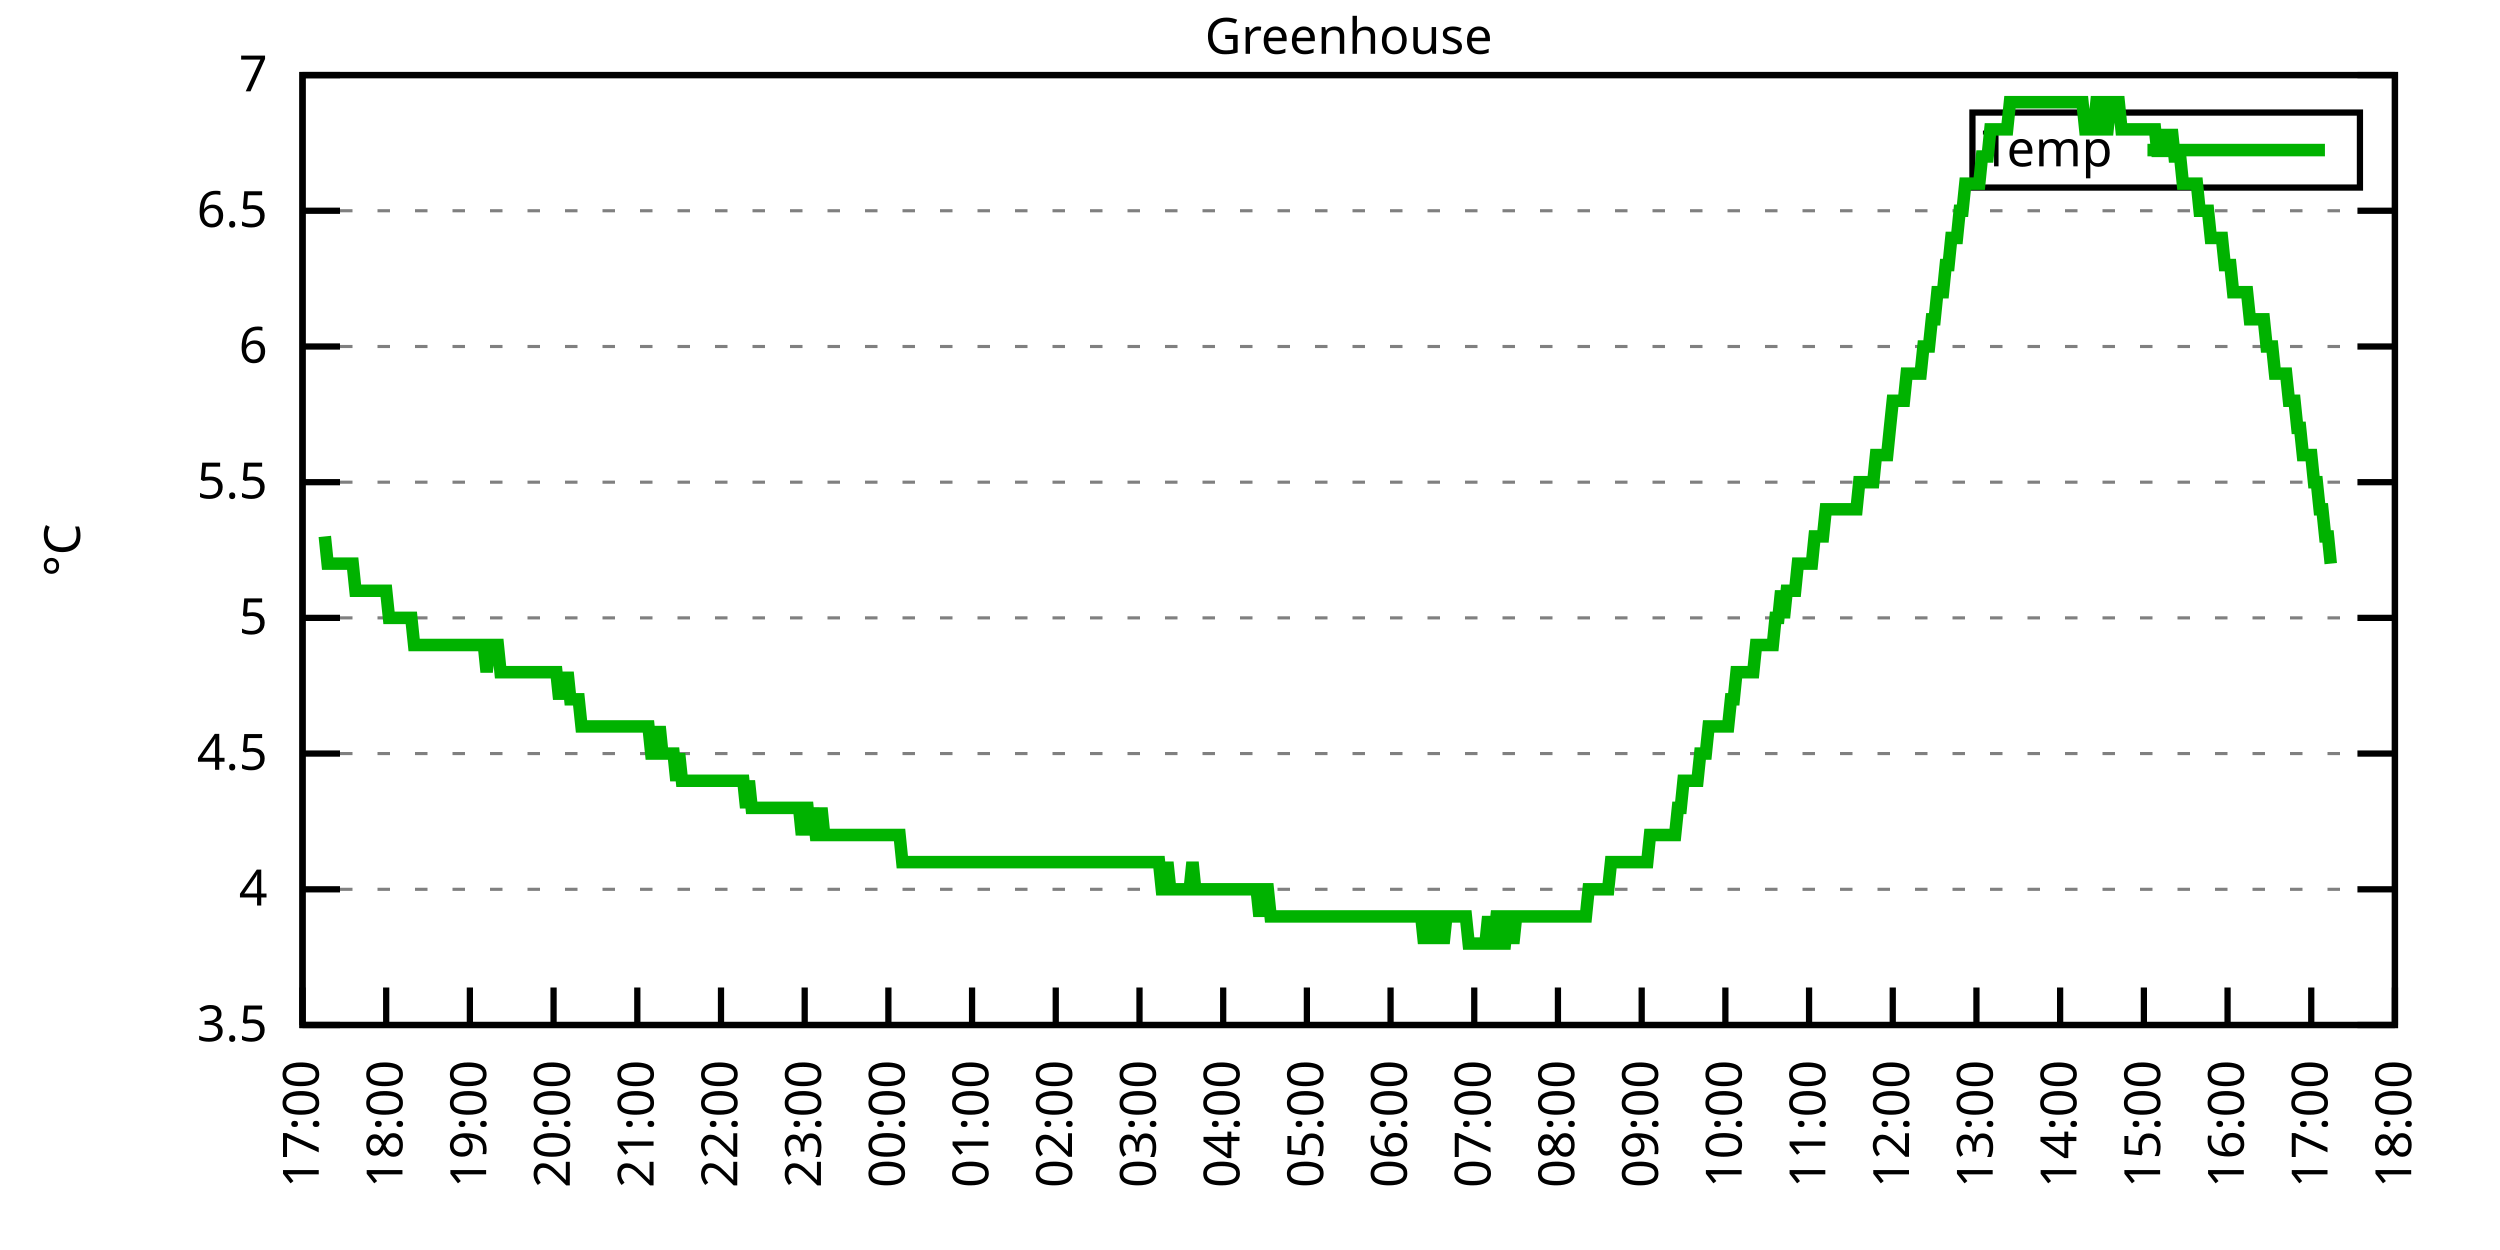
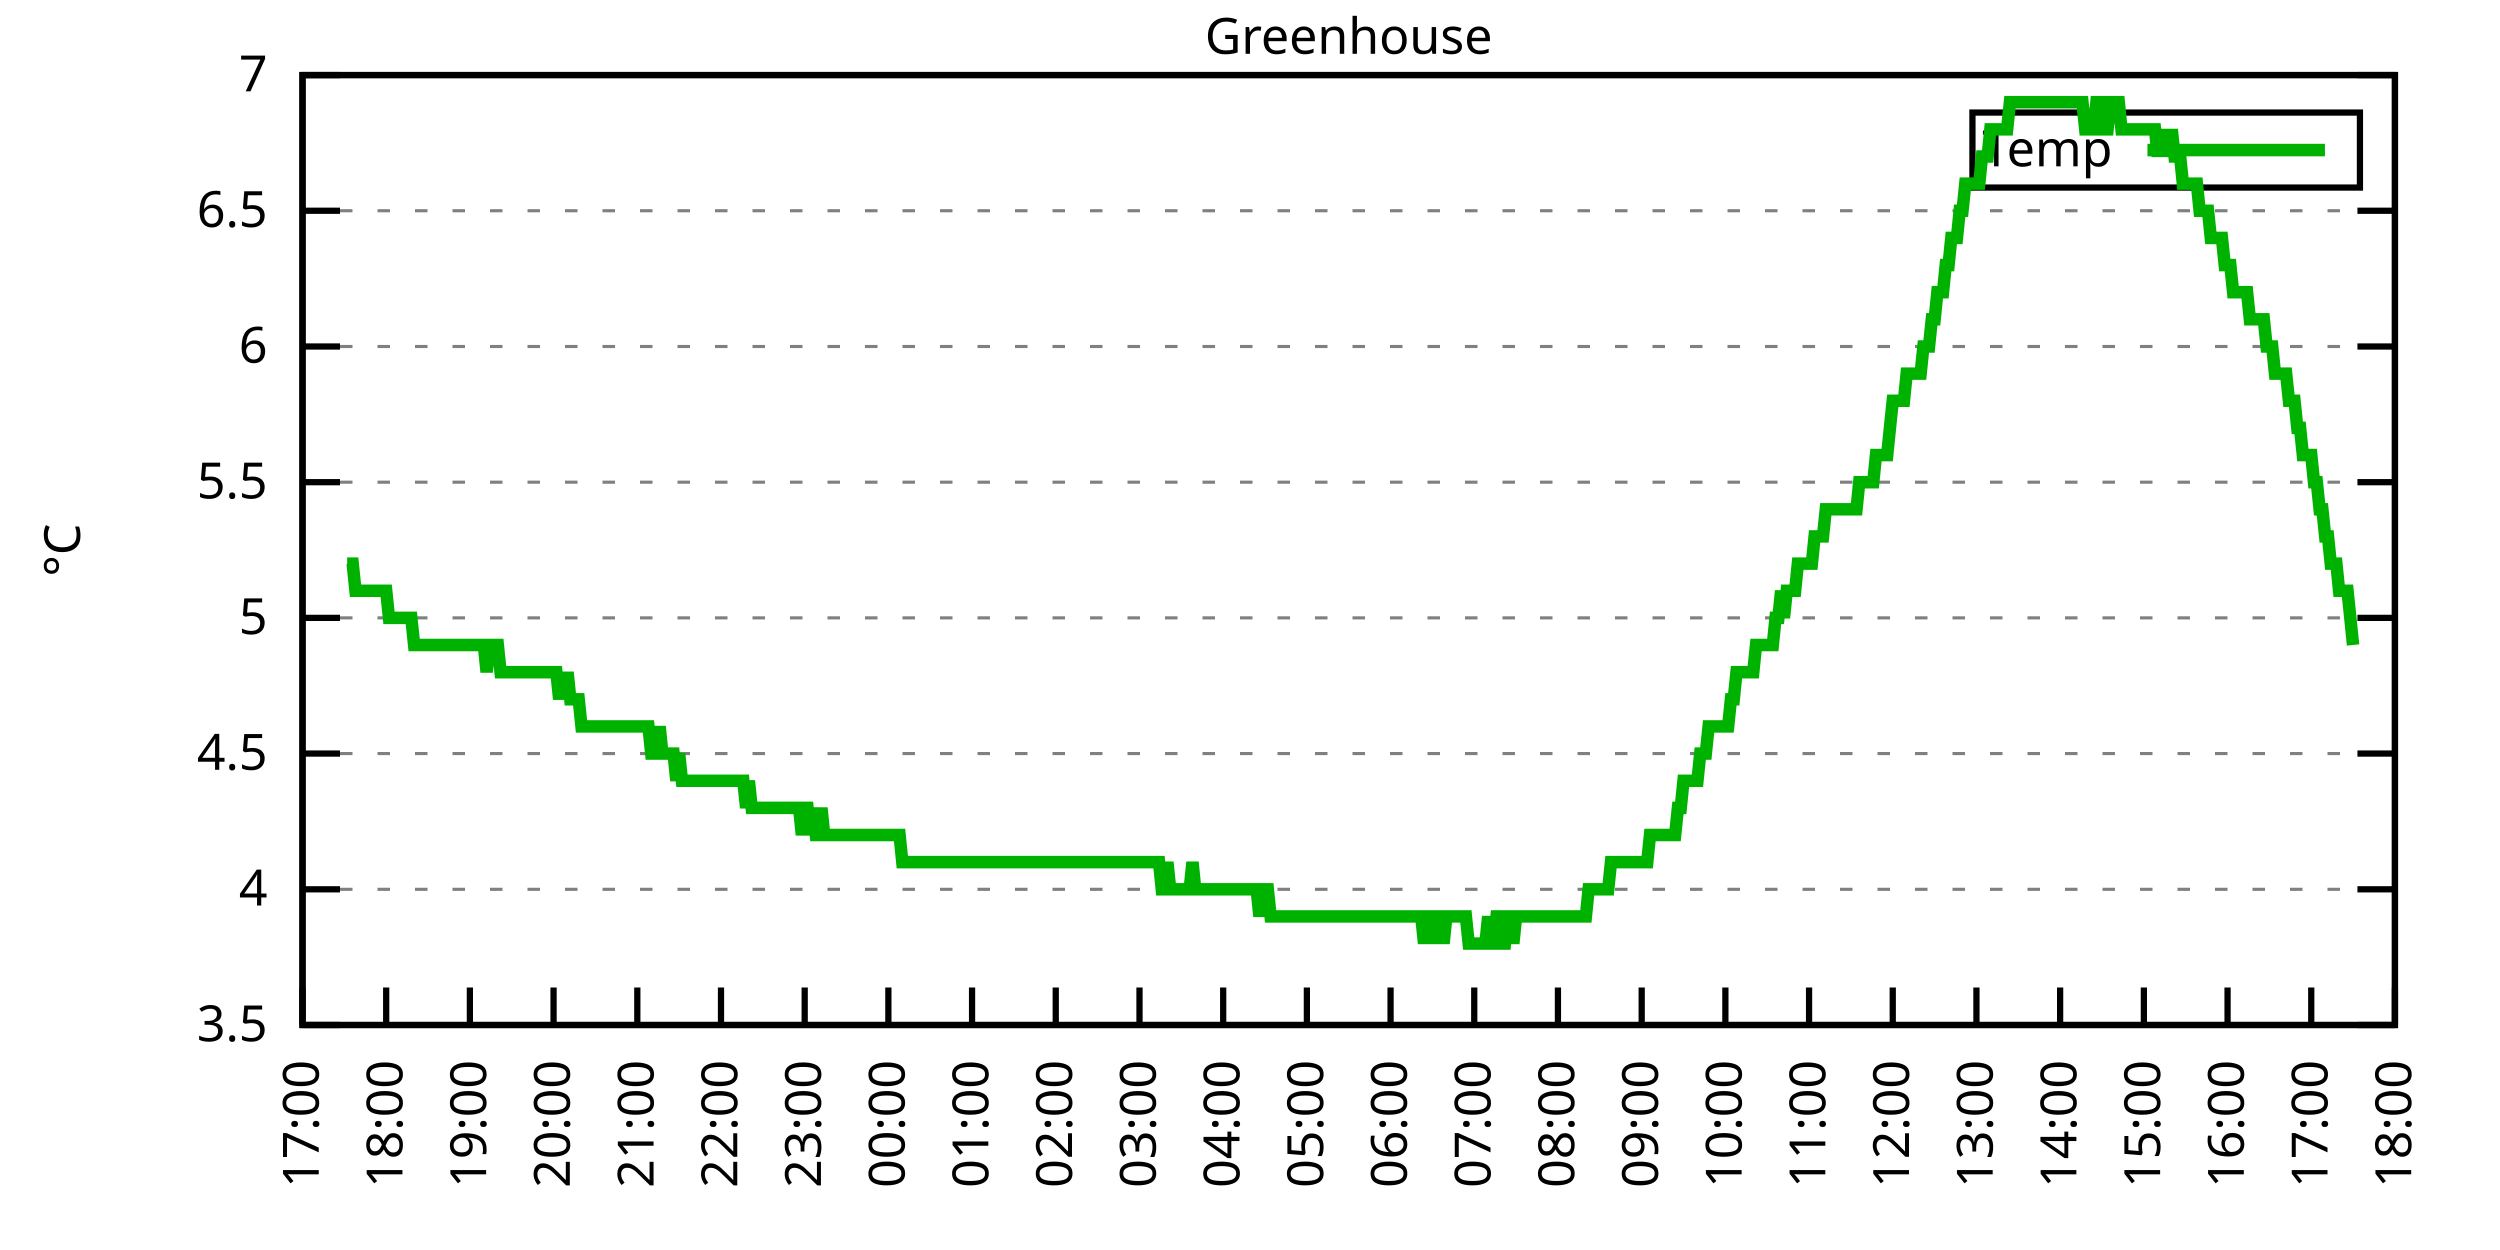
<svg xmlns="http://www.w3.org/2000/svg" xmlns:xlink="http://www.w3.org/1999/xlink" width="400" height="200" viewBox="0 0 400 200">
  <g id="gnuplot_canvas">
    <rect x="0" y="0" width="400" height="200" fill="none" />
    <defs>
      <circle id="gpDot" r="0.5" stroke-width="0.5" stroke="currentColor" />
      <path id="gpPt0" stroke-width="0.333" stroke="currentColor" d="M-1,0 h2 M0,-1 v2" />
      <path id="gpPt1" stroke-width="0.333" stroke="currentColor" d="M-1,-1 L1,1 M1,-1 L-1,1" />
      <path id="gpPt2" stroke-width="0.333" stroke="currentColor" d="M-1,0 L1,0 M0,-1 L0,1 M-1,-1 L1,1 M-1,1 L1,-1" />
      <rect id="gpPt3" stroke-width="0.333" stroke="currentColor" x="-1" y="-1" width="2" height="2" />
      <rect id="gpPt4" stroke-width="0.333" stroke="currentColor" fill="currentColor" x="-1" y="-1" width="2" height="2" />
      <circle id="gpPt5" stroke-width="0.333" stroke="currentColor" cx="0" cy="0" r="1" />
      <use xlink:href="#gpPt5" id="gpPt6" fill="currentColor" stroke="none" />
      <path id="gpPt7" stroke-width="0.333" stroke="currentColor" d="M0,-1.33 L-1.33,0.67 L1.33,0.67 z" />
      <use xlink:href="#gpPt7" id="gpPt8" fill="currentColor" stroke="none" />
      <use xlink:href="#gpPt7" id="gpPt9" stroke="currentColor" transform="rotate(180)" />
      <use xlink:href="#gpPt9" id="gpPt10" fill="currentColor" stroke="none" />
      <use xlink:href="#gpPt3" id="gpPt11" stroke="currentColor" transform="rotate(45)" />
      <use xlink:href="#gpPt11" id="gpPt12" fill="currentColor" stroke="none" />
      <path id="gpPt13" stroke-width="0.333" stroke="currentColor" d="M0,1.330 L1.265,0.411 L0.782,-1.067 L-0.782,-1.076 L-1.265,0.411 z" />
      <use xlink:href="#gpPt13" id="gpPt14" fill="currentColor" stroke="none" />
      <filter id="textbox" filterUnits="objectBoundingBox" x="0" y="0" height="1" width="1">
        <feFlood flood-color="white" flood-opacity="1" result="bgnd" />
        <feComposite in="SourceGraphic" in2="bgnd" operator="atop" />
      </filter>
      <filter id="greybox" filterUnits="objectBoundingBox" x="0" y="0" height="1" width="1">
        <feFlood flood-color="lightgrey" flood-opacity="1" result="grey" />
        <feComposite in="SourceGraphic" in2="grey" operator="atop" />
      </filter>
    </defs>
    <g fill="none" color="white" stroke="currentColor" stroke-width="1.00" stroke-linecap="butt" stroke-linejoin="miter">
</g>
    <g fill="none" color="black" stroke="currentColor" stroke-width="1.00" stroke-linecap="butt" stroke-linejoin="miter">
      <g stroke="none" shape-rendering="crispEdges">
        <polygon fill="rgb(255, 255, 255)" points="48.40,164.00 383.18,164.00 383.18,12.02 48.40,12.02 " />
      </g>
    </g>
    <g fill="none" color="black" stroke="currentColor" stroke-width="1.00" stroke-linecap="butt" stroke-linejoin="miter">
</g>
    <g fill="none" color="black" stroke="black" stroke-width="0.50" stroke-linecap="butt" stroke-linejoin="miter">
</g>
    <g fill="none" color="gray" stroke="currentColor" stroke-width="0.50" stroke-linecap="butt" stroke-linejoin="miter">
      <path stroke="gray" stroke-dasharray="2,4" class="gridline" d="M48.40,164.00 L383.19,164.00  " />
    </g>
    <g fill="none" color="gray" stroke="gray" stroke-width="1.00" stroke-linecap="butt" stroke-linejoin="miter">
</g>
    <g fill="none" color="black" stroke="currentColor" stroke-width="1.00" stroke-linecap="butt" stroke-linejoin="miter">
      <path stroke="black" d="M48.40,164.00 L54.40,164.00 M383.19,164.00 L377.19,164.00  " />
      <g transform="translate(42.80,166.60)" stroke="none" fill="black" font-family="Sans" font-size="8.00" text-anchor="end">
        <text>
          <tspan font-family="Sans"> 3.5</tspan>
        </text>
      </g>
    </g>
    <g fill="none" color="black" stroke="currentColor" stroke-width="1.00" stroke-linecap="butt" stroke-linejoin="miter">
</g>
    <g fill="none" color="black" stroke="black" stroke-width="0.50" stroke-linecap="butt" stroke-linejoin="miter">
</g>
    <g fill="none" color="gray" stroke="currentColor" stroke-width="0.50" stroke-linecap="butt" stroke-linejoin="miter">
      <path stroke="gray" stroke-dasharray="2,4" class="gridline" d="M48.40,142.29 L383.19,142.29  " />
    </g>
    <g fill="none" color="gray" stroke="gray" stroke-width="1.00" stroke-linecap="butt" stroke-linejoin="miter">
</g>
    <g fill="none" color="black" stroke="currentColor" stroke-width="1.00" stroke-linecap="butt" stroke-linejoin="miter">
      <path stroke="black" d="M48.40,142.29 L54.40,142.29 M383.19,142.29 L377.19,142.29  " />
      <g transform="translate(42.80,144.89)" stroke="none" fill="black" font-family="Sans" font-size="8.00" text-anchor="end">
        <text>
          <tspan font-family="Sans"> 4</tspan>
        </text>
      </g>
    </g>
    <g fill="none" color="black" stroke="currentColor" stroke-width="1.00" stroke-linecap="butt" stroke-linejoin="miter">
</g>
    <g fill="none" color="black" stroke="black" stroke-width="0.50" stroke-linecap="butt" stroke-linejoin="miter">
</g>
    <g fill="none" color="gray" stroke="currentColor" stroke-width="0.50" stroke-linecap="butt" stroke-linejoin="miter">
      <path stroke="gray" stroke-dasharray="2,4" class="gridline" d="M48.40,120.57 L383.19,120.57  " />
    </g>
    <g fill="none" color="gray" stroke="gray" stroke-width="1.00" stroke-linecap="butt" stroke-linejoin="miter">
</g>
    <g fill="none" color="black" stroke="currentColor" stroke-width="1.00" stroke-linecap="butt" stroke-linejoin="miter">
      <path stroke="black" d="M48.40,120.57 L54.40,120.57 M383.19,120.57 L377.19,120.57  " />
      <g transform="translate(42.80,123.17)" stroke="none" fill="black" font-family="Sans" font-size="8.00" text-anchor="end">
        <text>
          <tspan font-family="Sans"> 4.5</tspan>
        </text>
      </g>
    </g>
    <g fill="none" color="black" stroke="currentColor" stroke-width="1.00" stroke-linecap="butt" stroke-linejoin="miter">
</g>
    <g fill="none" color="black" stroke="black" stroke-width="0.50" stroke-linecap="butt" stroke-linejoin="miter">
</g>
    <g fill="none" color="gray" stroke="currentColor" stroke-width="0.50" stroke-linecap="butt" stroke-linejoin="miter">
      <path stroke="gray" stroke-dasharray="2,4" class="gridline" d="M48.40,98.86 L383.19,98.86  " />
    </g>
    <g fill="none" color="gray" stroke="gray" stroke-width="1.00" stroke-linecap="butt" stroke-linejoin="miter">
</g>
    <g fill="none" color="black" stroke="currentColor" stroke-width="1.00" stroke-linecap="butt" stroke-linejoin="miter">
      <path stroke="black" d="M48.40,98.86 L54.40,98.86 M383.19,98.86 L377.19,98.86  " />
      <g transform="translate(42.80,101.46)" stroke="none" fill="black" font-family="Sans" font-size="8.00" text-anchor="end">
        <text>
          <tspan font-family="Sans"> 5</tspan>
        </text>
      </g>
    </g>
    <g fill="none" color="black" stroke="currentColor" stroke-width="1.00" stroke-linecap="butt" stroke-linejoin="miter">
</g>
    <g fill="none" color="black" stroke="black" stroke-width="0.50" stroke-linecap="butt" stroke-linejoin="miter">
</g>
    <g fill="none" color="gray" stroke="currentColor" stroke-width="0.50" stroke-linecap="butt" stroke-linejoin="miter">
      <path stroke="gray" stroke-dasharray="2,4" class="gridline" d="M48.40,77.15 L383.19,77.15  " />
    </g>
    <g fill="none" color="gray" stroke="gray" stroke-width="1.00" stroke-linecap="butt" stroke-linejoin="miter">
</g>
    <g fill="none" color="black" stroke="currentColor" stroke-width="1.00" stroke-linecap="butt" stroke-linejoin="miter">
      <path stroke="black" d="M48.40,77.15 L54.40,77.15 M383.19,77.15 L377.19,77.15  " />
      <g transform="translate(42.80,79.75)" stroke="none" fill="black" font-family="Sans" font-size="8.00" text-anchor="end">
        <text>
          <tspan font-family="Sans"> 5.5</tspan>
        </text>
      </g>
    </g>
    <g fill="none" color="black" stroke="currentColor" stroke-width="1.00" stroke-linecap="butt" stroke-linejoin="miter">
</g>
    <g fill="none" color="black" stroke="black" stroke-width="0.50" stroke-linecap="butt" stroke-linejoin="miter">
</g>
    <g fill="none" color="gray" stroke="currentColor" stroke-width="0.50" stroke-linecap="butt" stroke-linejoin="miter">
      <path stroke="gray" stroke-dasharray="2,4" class="gridline" d="M48.40,55.44 L383.19,55.44  " />
    </g>
    <g fill="none" color="gray" stroke="gray" stroke-width="1.00" stroke-linecap="butt" stroke-linejoin="miter">
</g>
    <g fill="none" color="black" stroke="currentColor" stroke-width="1.00" stroke-linecap="butt" stroke-linejoin="miter">
      <path stroke="black" d="M48.40,55.44 L54.40,55.44 M383.19,55.44 L377.19,55.44  " />
      <g transform="translate(42.80,58.04)" stroke="none" fill="black" font-family="Sans" font-size="8.00" text-anchor="end">
        <text>
          <tspan font-family="Sans"> 6</tspan>
        </text>
      </g>
    </g>
    <g fill="none" color="black" stroke="currentColor" stroke-width="1.00" stroke-linecap="butt" stroke-linejoin="miter">
</g>
    <g fill="none" color="black" stroke="black" stroke-width="0.50" stroke-linecap="butt" stroke-linejoin="miter">
</g>
    <g fill="none" color="gray" stroke="currentColor" stroke-width="0.50" stroke-linecap="butt" stroke-linejoin="miter">
      <path stroke="gray" stroke-dasharray="2,4" class="gridline" d="M48.40,33.72 L383.19,33.72  " />
    </g>
    <g fill="none" color="gray" stroke="gray" stroke-width="1.00" stroke-linecap="butt" stroke-linejoin="miter">
</g>
    <g fill="none" color="black" stroke="currentColor" stroke-width="1.00" stroke-linecap="butt" stroke-linejoin="miter">
      <path stroke="black" d="M48.40,33.72 L54.40,33.72 M383.19,33.72 L377.19,33.72  " />
      <g transform="translate(42.80,36.32)" stroke="none" fill="black" font-family="Sans" font-size="8.00" text-anchor="end">
        <text>
          <tspan font-family="Sans"> 6.5</tspan>
        </text>
      </g>
    </g>
    <g fill="none" color="black" stroke="currentColor" stroke-width="1.00" stroke-linecap="butt" stroke-linejoin="miter">
</g>
    <g fill="none" color="black" stroke="black" stroke-width="0.50" stroke-linecap="butt" stroke-linejoin="miter">
</g>
    <g fill="none" color="gray" stroke="currentColor" stroke-width="0.50" stroke-linecap="butt" stroke-linejoin="miter">
      <path stroke="gray" stroke-dasharray="2,4" class="gridline" d="M48.40,12.01 L383.19,12.01  " />
    </g>
    <g fill="none" color="gray" stroke="gray" stroke-width="1.00" stroke-linecap="butt" stroke-linejoin="miter">
</g>
    <g fill="none" color="black" stroke="currentColor" stroke-width="1.00" stroke-linecap="butt" stroke-linejoin="miter">
      <path stroke="black" d="M48.40,12.01 L54.40,12.01 M383.19,12.01 L377.19,12.01  " />
      <g transform="translate(42.80,14.61)" stroke="none" fill="black" font-family="Sans" font-size="8.00" text-anchor="end">
        <text>
          <tspan font-family="Sans"> 7</tspan>
        </text>
      </g>
    </g>
    <g fill="none" color="black" stroke="currentColor" stroke-width="1.00" stroke-linecap="butt" stroke-linejoin="miter">
      <path stroke="black" d="M48.40,164.00 L48.40,158.00  " />
      <g transform="translate(51.00,169.60) rotate(270.00)" stroke="none" fill="black" font-family="Sans" font-size="8.00" text-anchor="end">
        <text>
          <tspan font-family="Sans">17:00</tspan>
        </text>
      </g>
    </g>
    <g fill="none" color="black" stroke="currentColor" stroke-width="1.00" stroke-linecap="butt" stroke-linejoin="miter">
      <path stroke="black" d="M61.79,164.00 L61.79,158.00  " />
      <g transform="translate(64.39,169.60) rotate(270.00)" stroke="none" fill="black" font-family="Sans" font-size="8.00" text-anchor="end">
        <text>
          <tspan font-family="Sans">18:00</tspan>
        </text>
      </g>
    </g>
    <g fill="none" color="black" stroke="currentColor" stroke-width="1.00" stroke-linecap="butt" stroke-linejoin="miter">
      <path stroke="black" d="M75.18,164.00 L75.18,158.00  " />
      <g transform="translate(77.78,169.60) rotate(270.00)" stroke="none" fill="black" font-family="Sans" font-size="8.00" text-anchor="end">
        <text>
          <tspan font-family="Sans">19:00</tspan>
        </text>
      </g>
    </g>
    <g fill="none" color="black" stroke="currentColor" stroke-width="1.00" stroke-linecap="butt" stroke-linejoin="miter">
      <path stroke="black" d="M88.57,164.00 L88.57,158.00  " />
      <g transform="translate(91.17,169.60) rotate(270.00)" stroke="none" fill="black" font-family="Sans" font-size="8.00" text-anchor="end">
        <text>
          <tspan font-family="Sans">20:00</tspan>
        </text>
      </g>
    </g>
    <g fill="none" color="black" stroke="currentColor" stroke-width="1.00" stroke-linecap="butt" stroke-linejoin="miter">
      <path stroke="black" d="M101.97,164.00 L101.97,158.00  " />
      <g transform="translate(104.57,169.60) rotate(270.00)" stroke="none" fill="black" font-family="Sans" font-size="8.00" text-anchor="end">
        <text>
          <tspan font-family="Sans">21:00</tspan>
        </text>
      </g>
    </g>
    <g fill="none" color="black" stroke="currentColor" stroke-width="1.00" stroke-linecap="butt" stroke-linejoin="miter">
      <path stroke="black" d="M115.36,164.00 L115.36,158.00  " />
      <g transform="translate(117.96,169.60) rotate(270.00)" stroke="none" fill="black" font-family="Sans" font-size="8.00" text-anchor="end">
        <text>
          <tspan font-family="Sans">22:00</tspan>
        </text>
      </g>
    </g>
    <g fill="none" color="black" stroke="currentColor" stroke-width="1.00" stroke-linecap="butt" stroke-linejoin="miter">
      <path stroke="black" d="M128.75,164.00 L128.75,158.00  " />
      <g transform="translate(131.35,169.60) rotate(270.00)" stroke="none" fill="black" font-family="Sans" font-size="8.00" text-anchor="end">
        <text>
          <tspan font-family="Sans">23:00</tspan>
        </text>
      </g>
    </g>
    <g fill="none" color="black" stroke="currentColor" stroke-width="1.00" stroke-linecap="butt" stroke-linejoin="miter">
      <path stroke="black" d="M142.14,164.00 L142.14,158.00  " />
      <g transform="translate(144.74,169.60) rotate(270.00)" stroke="none" fill="black" font-family="Sans" font-size="8.00" text-anchor="end">
        <text>
          <tspan font-family="Sans">00:00</tspan>
        </text>
      </g>
    </g>
    <g fill="none" color="black" stroke="currentColor" stroke-width="1.00" stroke-linecap="butt" stroke-linejoin="miter">
      <path stroke="black" d="M155.53,164.00 L155.53,158.00  " />
      <g transform="translate(158.13,169.60) rotate(270.00)" stroke="none" fill="black" font-family="Sans" font-size="8.00" text-anchor="end">
        <text>
          <tspan font-family="Sans">01:00</tspan>
        </text>
      </g>
    </g>
    <g fill="none" color="black" stroke="currentColor" stroke-width="1.00" stroke-linecap="butt" stroke-linejoin="miter">
      <path stroke="black" d="M168.92,164.00 L168.92,158.00  " />
      <g transform="translate(171.52,169.60) rotate(270.00)" stroke="none" fill="black" font-family="Sans" font-size="8.00" text-anchor="end">
        <text>
          <tspan font-family="Sans">02:00</tspan>
        </text>
      </g>
    </g>
    <g fill="none" color="black" stroke="currentColor" stroke-width="1.00" stroke-linecap="butt" stroke-linejoin="miter">
      <path stroke="black" d="M182.32,164.00 L182.32,158.00  " />
      <g transform="translate(184.92,169.60) rotate(270.00)" stroke="none" fill="black" font-family="Sans" font-size="8.00" text-anchor="end">
        <text>
          <tspan font-family="Sans">03:00</tspan>
        </text>
      </g>
    </g>
    <g fill="none" color="black" stroke="currentColor" stroke-width="1.00" stroke-linecap="butt" stroke-linejoin="miter">
      <path stroke="black" d="M195.71,164.00 L195.71,158.00  " />
      <g transform="translate(198.31,169.60) rotate(270.00)" stroke="none" fill="black" font-family="Sans" font-size="8.00" text-anchor="end">
        <text>
          <tspan font-family="Sans">04:00</tspan>
        </text>
      </g>
    </g>
    <g fill="none" color="black" stroke="currentColor" stroke-width="1.00" stroke-linecap="butt" stroke-linejoin="miter">
      <path stroke="black" d="M209.10,164.00 L209.10,158.00  " />
      <g transform="translate(211.70,169.60) rotate(270.00)" stroke="none" fill="black" font-family="Sans" font-size="8.00" text-anchor="end">
        <text>
          <tspan font-family="Sans">05:00</tspan>
        </text>
      </g>
    </g>
    <g fill="none" color="black" stroke="currentColor" stroke-width="1.00" stroke-linecap="butt" stroke-linejoin="miter">
      <path stroke="black" d="M222.49,164.00 L222.49,158.00  " />
      <g transform="translate(225.09,169.60) rotate(270.00)" stroke="none" fill="black" font-family="Sans" font-size="8.00" text-anchor="end">
        <text>
          <tspan font-family="Sans">06:00</tspan>
        </text>
      </g>
    </g>
    <g fill="none" color="black" stroke="currentColor" stroke-width="1.00" stroke-linecap="butt" stroke-linejoin="miter">
      <path stroke="black" d="M235.88,164.00 L235.88,158.00  " />
      <g transform="translate(238.48,169.60) rotate(270.00)" stroke="none" fill="black" font-family="Sans" font-size="8.00" text-anchor="end">
        <text>
          <tspan font-family="Sans">07:00</tspan>
        </text>
      </g>
    </g>
    <g fill="none" color="black" stroke="currentColor" stroke-width="1.00" stroke-linecap="butt" stroke-linejoin="miter">
      <path stroke="black" d="M249.27,164.00 L249.27,158.00  " />
      <g transform="translate(251.87,169.60) rotate(270.00)" stroke="none" fill="black" font-family="Sans" font-size="8.00" text-anchor="end">
        <text>
          <tspan font-family="Sans">08:00</tspan>
        </text>
      </g>
    </g>
    <g fill="none" color="black" stroke="currentColor" stroke-width="1.00" stroke-linecap="butt" stroke-linejoin="miter">
      <path stroke="black" d="M262.67,164.00 L262.67,158.00  " />
      <g transform="translate(265.27,169.60) rotate(270.00)" stroke="none" fill="black" font-family="Sans" font-size="8.00" text-anchor="end">
        <text>
          <tspan font-family="Sans">09:00</tspan>
        </text>
      </g>
    </g>
    <g fill="none" color="black" stroke="currentColor" stroke-width="1.00" stroke-linecap="butt" stroke-linejoin="miter">
      <path stroke="black" d="M276.06,164.00 L276.06,158.00  " />
      <g transform="translate(278.66,169.60) rotate(270.00)" stroke="none" fill="black" font-family="Sans" font-size="8.00" text-anchor="end">
        <text>
          <tspan font-family="Sans">10:00</tspan>
        </text>
      </g>
    </g>
    <g fill="none" color="black" stroke="currentColor" stroke-width="1.00" stroke-linecap="butt" stroke-linejoin="miter">
      <path stroke="black" d="M289.45,164.00 L289.45,158.00  " />
      <g transform="translate(292.05,169.60) rotate(270.00)" stroke="none" fill="black" font-family="Sans" font-size="8.00" text-anchor="end">
        <text>
          <tspan font-family="Sans">11:00</tspan>
        </text>
      </g>
    </g>
    <g fill="none" color="black" stroke="currentColor" stroke-width="1.00" stroke-linecap="butt" stroke-linejoin="miter">
      <path stroke="black" d="M302.84,164.00 L302.84,158.00  " />
      <g transform="translate(305.44,169.60) rotate(270.00)" stroke="none" fill="black" font-family="Sans" font-size="8.00" text-anchor="end">
        <text>
          <tspan font-family="Sans">12:00</tspan>
        </text>
      </g>
    </g>
    <g fill="none" color="black" stroke="currentColor" stroke-width="1.00" stroke-linecap="butt" stroke-linejoin="miter">
      <path stroke="black" d="M316.23,164.00 L316.23,158.00  " />
      <g transform="translate(318.83,169.60) rotate(270.00)" stroke="none" fill="black" font-family="Sans" font-size="8.00" text-anchor="end">
        <text>
          <tspan font-family="Sans">13:00</tspan>
        </text>
      </g>
    </g>
    <g fill="none" color="black" stroke="currentColor" stroke-width="1.00" stroke-linecap="butt" stroke-linejoin="miter">
      <path stroke="black" d="M329.62,164.00 L329.62,158.00  " />
      <g transform="translate(332.22,169.60) rotate(270.00)" stroke="none" fill="black" font-family="Sans" font-size="8.00" text-anchor="end">
        <text>
          <tspan font-family="Sans">14:00</tspan>
        </text>
      </g>
    </g>
    <g fill="none" color="black" stroke="currentColor" stroke-width="1.00" stroke-linecap="butt" stroke-linejoin="miter">
      <path stroke="black" d="M343.02,164.00 L343.02,158.00  " />
      <g transform="translate(345.62,169.60) rotate(270.00)" stroke="none" fill="black" font-family="Sans" font-size="8.00" text-anchor="end">
        <text>
          <tspan font-family="Sans">15:00</tspan>
        </text>
      </g>
    </g>
    <g fill="none" color="black" stroke="currentColor" stroke-width="1.00" stroke-linecap="butt" stroke-linejoin="miter">
      <path stroke="black" d="M356.41,164.00 L356.41,158.00  " />
      <g transform="translate(359.01,169.60) rotate(270.00)" stroke="none" fill="black" font-family="Sans" font-size="8.00" text-anchor="end">
        <text>
          <tspan font-family="Sans">16:00</tspan>
        </text>
      </g>
    </g>
    <g fill="none" color="black" stroke="currentColor" stroke-width="1.00" stroke-linecap="butt" stroke-linejoin="miter">
      <path stroke="black" d="M369.80,164.00 L369.80,158.00  " />
      <g transform="translate(372.40,169.60) rotate(270.00)" stroke="none" fill="black" font-family="Sans" font-size="8.00" text-anchor="end">
        <text>
          <tspan font-family="Sans">17:00</tspan>
        </text>
      </g>
    </g>
    <g fill="none" color="black" stroke="currentColor" stroke-width="1.00" stroke-linecap="butt" stroke-linejoin="miter">
      <path stroke="black" d="M383.19,164.00 L383.19,158.00  " />
      <g transform="translate(385.79,169.60) rotate(270.00)" stroke="none" fill="black" font-family="Sans" font-size="8.00" text-anchor="end">
        <text>
          <tspan font-family="Sans">18:00</tspan>
        </text>
      </g>
    </g>
    <g fill="none" color="black" stroke="currentColor" stroke-width="1.00" stroke-linecap="butt" stroke-linejoin="miter">
</g>
    <g fill="none" color="black" stroke="currentColor" stroke-width="1.00" stroke-linecap="butt" stroke-linejoin="miter">
      <path stroke="black" d="M48.40,12.01 L48.40,164.00 L383.19,164.00 L383.19,12.01 L48.40,12.01 Z  " />
    </g>
    <g fill="none" color="black" stroke="currentColor" stroke-width="1.00" stroke-linecap="butt" stroke-linejoin="miter">
</g>
    <g fill="none" color="black" stroke="currentColor" stroke-width="1.00" stroke-linecap="butt" stroke-linejoin="miter">
      <path stroke="black" d="M315.59,30.01 L315.59,18.01 L377.59,18.01 L377.59,30.01 L315.59,30.01 Z  " />
    </g>
    <g id="Greenhouse_plot_1">
      <g fill="none" color="white" stroke="black" stroke-width="2.00" stroke-linecap="butt" stroke-linejoin="miter">
</g>
      <g fill="none" color="black" stroke="currentColor" stroke-width="2.00" stroke-linecap="butt" stroke-linejoin="miter">
        <g transform="translate(337.99,26.61)" stroke="none" fill="black" font-family="Sans" font-size="8.00" text-anchor="end">
          <text>
            <tspan font-family="Sans">Temp</tspan>
          </text>
        </g>
      </g>
      <g fill="none" color="black" stroke="currentColor" stroke-width="2.00" stroke-linecap="butt" stroke-linejoin="miter">
-         <path stroke="rgb(  0, 178,   0)" d="M343.59,24.01 L371.99,24.01 M51.97,85.83 L52.42,90.18 L52.86,90.18 L53.31,90.18 L53.76,90.18 L54.20,90.18   L54.65,90.18 L55.10,90.18 L55.54,90.18 L55.99,90.18 L56.43,90.18 L56.88,94.52 L57.33,94.52 L57.77,94.52   L58.22,94.52 L58.67,94.52 L59.11,94.52 L59.56,94.52 L60.01,94.52 L60.45,94.52 L60.90,94.52 L61.35,94.52   L61.79,94.52 L62.24,98.86 L62.68,98.86 L63.13,98.86 L63.58,98.86 L64.02,98.86 L64.47,98.86 L64.92,98.86   L65.36,98.86 L65.81,98.86 L66.26,103.20 L66.70,103.20 L67.15,103.20 L67.59,103.20 L68.04,103.20 L68.49,103.20   L68.93,103.20 L69.38,103.20 L69.83,103.20 L70.27,103.20 L70.72,103.20 L71.17,103.20 L71.61,103.20 L72.06,103.20   L72.50,103.20 L72.95,103.20 L73.40,103.20 L73.84,103.20 L74.29,103.20 L74.74,103.20 L75.18,103.20 L75.63,103.20   L76.08,103.20 L76.52,103.20 L76.97,103.20 L77.42,103.20 L77.86,107.55 L78.31,103.20 L78.75,103.20 L79.20,103.20   L79.65,103.20 L80.09,107.55 L80.54,107.55 L80.99,107.55 L81.43,107.55 L81.88,107.55 L82.33,107.55 L82.77,107.55   L83.22,107.55 L83.66,107.55 L84.11,107.55 L84.56,107.55 L85.00,107.55 L85.45,107.55 L85.90,107.55 L86.34,107.55   L86.79,107.55 L87.24,107.55 L87.68,107.55 L88.13,107.55 L88.57,107.55 L89.02,107.55 L89.47,111.89 L89.91,107.55   L90.36,111.89 L90.81,107.55 L91.25,111.89 L91.70,111.89 L92.15,111.89 L92.59,111.89 L93.04,116.23 L93.49,116.23   L93.93,116.23 L94.38,116.23 L94.82,116.23 L95.27,116.23 L95.72,116.23 L96.16,116.23 L96.61,116.23 L97.06,116.23   L97.50,116.23 L97.95,116.23 L98.40,116.23 L98.84,116.23 L99.29,116.23 L99.73,116.23 L100.18,116.23 L100.63,116.23   L101.07,116.23 L101.52,116.23 L101.97,116.23 L102.41,116.23 L102.86,116.23 L103.31,116.23 L103.75,116.23 L104.20,120.57   L104.64,120.57 L105.09,120.57 L105.54,116.23 L105.98,120.57 L106.43,120.57 L106.88,120.57 L107.32,120.57 L107.77,120.57   L108.22,124.92 L108.66,120.57 L109.11,124.92 L109.55,124.92 L110.00,124.92 L110.45,124.92 L110.89,124.92 L111.34,124.92   L111.79,124.92 L112.23,124.92 L112.68,124.92 L113.13,124.92 L113.57,124.92 L114.02,124.92 L114.47,124.92 L114.91,124.92   L115.36,124.92 L115.80,124.92 L116.25,124.92 L116.70,124.92 L117.14,124.92 L117.59,124.92 L118.04,124.92 L118.48,124.92   L118.93,124.92 L119.38,129.26 L119.82,124.92 L120.27,129.26 L120.71,129.26 L121.16,129.26 L121.61,129.26 L122.05,129.26   L122.50,129.26 L122.95,129.26 L123.39,129.26 L123.84,129.26 L124.29,129.26 L124.73,129.26 L125.18,129.26 L125.62,129.26   L126.07,129.26 L126.52,129.26 L126.96,129.26 L127.41,129.26 L127.86,129.26 L128.30,133.60 L128.75,129.26 L129.20,129.26   L129.64,133.60 L130.09,129.26 L130.54,133.60 L130.98,133.60 L131.43,129.26 L131.87,133.60 L132.32,133.60 L132.77,133.60   L133.21,133.60 L133.66,133.60 L134.11,133.60 L134.55,133.60 L135.00,133.60 L135.45,133.60 L135.89,133.60 L136.34,133.60   L136.78,133.60 L137.23,133.60 L137.68,133.60 L138.12,133.60 L138.57,133.60 L139.02,133.60 L139.46,133.60 L139.91,133.60   L140.36,133.60 L140.80,133.60 L141.25,133.60 L141.69,133.60 L142.14,133.60 L142.59,133.60 L143.03,133.60 L143.48,133.60   L143.93,133.60 L144.37,137.94 L144.82,137.94 L145.27,137.94 L145.71,137.94 L146.16,137.94 L146.61,137.94 L147.05,137.94   L147.50,137.94 L147.94,137.94 L148.39,137.94 L148.84,137.94 L149.28,137.94 L149.73,137.94 L150.18,137.94 L150.62,137.94   L151.07,137.94 L151.52,137.94 L151.96,137.94 L152.41,137.94 L152.85,137.94 L153.30,137.94 L153.75,137.94 L154.19,137.94   L154.64,137.94 L155.09,137.94 L155.53,137.94 L155.98,137.94 L156.43,137.94 L156.87,137.94 L157.32,137.94 L157.76,137.94   L158.21,137.94 L158.66,137.94 L159.10,137.94 L159.55,137.94 L160.00,137.94 L160.44,137.94 L160.89,137.94 L161.34,137.94   L161.78,137.94 L162.23,137.94 L162.67,137.94 L163.12,137.94 L163.57,137.94 L164.01,137.94 L164.46,137.94 L164.91,137.94   L165.35,137.94 L165.80,137.94 L166.25,137.94 L166.69,137.94 L167.14,137.94 L167.59,137.94 L168.03,137.94 L168.48,137.94   L168.92,137.94 L169.37,137.94 L169.82,137.94 L170.26,137.94 L170.71,137.94 L171.16,137.94 L171.60,137.94 L172.05,137.94   L172.50,137.94 L172.94,137.94 L173.39,137.94 L173.83,137.94 L174.28,137.94 L174.73,137.94 L175.17,137.94 L175.62,137.94   L176.07,137.94 L176.51,137.94 L176.96,137.94 L177.41,137.94 L177.85,137.94 L178.30,137.94 L178.74,137.94 L179.19,137.94   L179.64,137.94 L180.08,137.94 L180.53,137.94 L180.98,137.94 L181.42,137.94 L181.87,137.94 L182.32,137.94 L182.76,137.94   L183.21,137.94 L183.66,137.94 L184.10,137.94 L184.55,137.94 L184.99,137.94 L185.44,137.94 L185.89,142.29 L186.33,142.29   L186.78,137.94 L187.23,142.29 L187.67,142.29 L188.12,142.29 L188.57,142.29 L189.01,142.29 L189.46,142.29 L189.90,142.29   L190.35,142.29 L190.80,137.94 L191.24,142.29 L191.69,142.29 L192.14,142.29 L192.58,142.29 L193.03,142.29 L193.48,142.29   L193.92,142.29 L194.37,142.29 L194.81,142.29 L195.26,142.29 L195.71,142.29 L196.15,142.29 L196.60,142.29 L197.05,142.29   L197.49,142.29 L197.94,142.29 L198.39,142.29 L198.83,142.29 L199.28,142.29 L199.73,142.29 L200.17,142.29 L200.62,142.29   L201.06,142.29 L201.51,146.63 L201.96,142.29 L202.40,142.29 L202.85,142.29 L203.30,146.63 L203.74,146.63 L204.19,146.63   L204.64,146.63 L205.08,146.63 L205.53,146.63 L205.97,146.63 L206.42,146.63 L206.87,146.63 L207.31,146.63 L207.76,146.63   L208.21,146.63 L208.65,146.63 L209.10,146.63 L209.55,146.63 L209.99,146.63 L210.44,146.63 L210.88,146.63 L211.33,146.63   L211.78,146.63 L212.22,146.63 L212.67,146.63 L213.12,146.63 L213.56,146.63 L214.01,146.63 L214.46,146.63 L214.90,146.63   L215.35,146.63 L215.80,146.63 L216.24,146.63 L216.69,146.63 L217.13,146.63 L217.58,146.63 L218.03,146.63 L218.47,146.63   L218.92,146.63 L219.37,146.63 L219.81,146.63 L220.26,146.63 L220.71,146.63 L221.15,146.63 L221.60,146.63 L222.04,146.63   L222.49,146.63 L222.94,146.63 L223.38,146.63 L223.83,146.63 L224.28,146.63 L224.72,146.63 L225.17,146.63 L225.62,146.63   L226.06,146.63 L226.51,146.63 L226.95,146.63 L227.40,146.63 L227.85,150.97 L228.29,146.63 L228.74,146.63 L229.19,150.97   L229.63,146.63 L230.08,146.63 L230.53,146.63 L230.97,150.97 L231.42,146.63 L231.86,146.63 L232.31,146.63 L232.76,146.63   L233.20,146.63 L233.65,146.63 L234.10,146.63 L234.54,146.63 L234.99,150.97 L235.44,150.97 L235.88,150.97 L236.33,150.97   L236.78,150.97 L237.22,150.97 L237.67,150.97 L238.11,146.63 L238.56,150.97 L239.01,150.97 L239.45,146.63 L239.90,146.63   L240.35,150.97 L240.79,150.97 L241.24,146.63 L241.69,146.63 L242.13,150.97 L242.58,146.63 L243.02,146.63 L243.47,146.63   L243.92,146.63 L244.36,146.63 L244.81,146.63 L245.26,146.63 L245.70,146.63 L246.15,146.63 L246.60,146.63 L247.04,146.63   L247.49,146.63 L247.93,146.63 L248.38,146.63 L248.83,146.63 L249.27,146.63 L249.72,146.63 L250.17,146.63 L250.61,146.63   L251.06,146.63 L251.51,146.63 L251.95,146.63 L252.40,146.63 L252.85,146.63 L253.29,146.63 L253.74,146.63 L254.18,142.29   L254.63,142.29 L255.08,142.29 L255.52,142.29 L255.97,142.29 L256.42,142.29 L256.86,142.29 L257.31,142.29 L257.76,137.94   L258.20,137.94 L258.65,137.94 L259.09,137.94 L259.54,137.94 L259.99,137.94 L260.43,137.94 L260.88,137.94 L261.33,137.94   L261.77,137.94 L262.22,137.94 L262.67,137.94 L263.11,137.94 L263.56,137.94 L264.00,133.60 L264.45,133.60 L264.90,133.60   L265.34,133.60 L265.79,133.60 L266.24,133.60 L266.68,133.60 L267.13,133.60 L267.58,133.60 L268.02,133.60 L268.47,129.26   L268.92,129.26 L269.36,124.92 L269.81,124.92 L270.25,124.92 L270.70,124.92 L271.15,124.92 L271.59,124.92 L272.04,120.57   L272.49,120.57 L272.93,120.57 L273.38,116.23 L273.83,116.23 L274.27,116.23 L274.72,116.23 L275.16,116.23 L275.61,116.23   L276.06,116.23 L276.50,116.23 L276.95,111.89 L277.40,111.89 L277.84,107.55 L278.29,107.55 L278.74,107.55 L279.18,107.55   L279.63,107.55 L280.07,107.55 L280.52,107.55 L280.97,103.20 L281.41,103.20 L281.86,103.20 L282.31,103.20 L282.75,103.20   L283.20,103.20 L283.65,103.20 L284.09,98.86 L284.54,98.86 L284.98,94.52 L285.43,98.86 L285.88,94.52 L286.32,94.52   L286.77,94.52 L287.22,94.52 L287.66,90.18 L288.11,90.18 L288.56,90.18 L289.00,90.18 L289.45,90.18 L289.90,90.18   L290.34,85.83 L290.79,85.83 L291.23,85.83 L291.68,85.83 L292.13,81.49 L292.57,81.49 L293.02,81.49 L293.47,81.49   L293.91,81.49 L294.36,81.49 L294.81,81.49 L295.25,81.49 L295.70,81.49 L296.14,81.49 L296.59,81.49 L297.04,81.49   L297.48,77.15 L297.93,77.15 L298.38,77.15 L298.82,77.15 L299.27,77.15 L299.72,77.15 L300.16,72.81 L300.61,72.81   L301.05,72.81 L301.50,72.81 L301.95,72.81 L302.39,68.46 L302.84,64.12 L303.29,64.12 L303.73,64.12 L304.18,64.12   L304.63,64.12 L305.07,59.78 L305.52,59.78 L305.97,59.78 L306.41,59.78 L306.86,59.78 L307.30,59.78 L307.75,55.44   L308.20,55.44 L308.64,55.44 L309.09,51.09 L309.54,51.09 L309.98,46.75 L310.43,46.75 L310.88,46.75 L311.32,42.41   L311.77,42.41 L312.21,38.07 L312.66,38.07 L313.11,38.07 L313.55,33.72 L314.00,33.72 L314.45,29.38 L314.89,29.38   L315.34,29.38 L315.79,29.38 L316.23,29.38 L316.68,29.38 L317.12,25.04 L317.57,25.04 L318.02,25.04 L318.46,20.70   L318.91,20.70 L319.36,20.70 L319.80,20.70 L320.25,20.70 L320.70,20.70 L321.14,20.70 L321.59,16.35 L322.04,16.35   L322.48,16.35 L322.93,16.35 L323.37,16.35 L323.82,16.35 L324.27,16.35 L324.71,16.35 L325.16,16.35 L325.61,16.35   L326.05,16.35 L326.50,16.35 L326.95,16.35 L327.39,16.35 L327.84,16.35 L328.28,16.35 L328.73,16.35 L329.18,16.35   L329.62,16.35 L330.07,16.35 L330.52,16.35 L330.96,16.35 L331.41,16.35 L331.86,16.35 L332.30,16.35 L332.75,16.35   L333.19,16.35 L333.64,20.70 L334.09,20.70 L334.53,20.70 L334.98,20.70 L335.43,16.35 L335.87,16.35 L336.32,16.35   L336.77,20.70 L337.21,20.70 L337.66,16.35 L338.10,16.35 L338.55,16.35 L339.00,16.35 L339.44,20.70 L339.89,20.70   L340.34,20.70 L340.78,20.70 L341.23,20.70 L341.68,20.70 L342.12,20.70 L342.57,20.70 L343.02,20.70 L343.46,20.70   L343.91,20.70 L344.35,20.70 L344.80,20.70 L345.25,25.04 L345.69,20.70 L346.14,25.04 L346.59,20.70 L347.03,25.04   L347.48,20.70 L347.93,25.04 L348.37,25.04 L348.82,25.04 L349.26,29.38 L349.71,29.38 L350.16,29.38 L350.60,29.38   L351.05,29.38 L351.50,29.38 L351.94,33.72 L352.39,33.72 L352.84,33.72 L353.28,33.72 L353.73,38.07 L354.17,38.07   L354.62,38.07 L355.07,38.07 L355.51,38.07 L355.96,42.41 L356.41,42.41 L356.85,42.41 L357.30,46.75 L357.75,46.75   L358.19,46.75 L358.64,46.75 L359.09,46.75 L359.53,46.75 L359.98,51.09 L360.42,51.09 L360.87,51.09 L361.32,51.09   L361.76,51.09 L362.21,51.09 L362.66,55.44 L363.10,55.44 L363.55,55.44 L364.00,59.78 L364.44,59.78 L364.89,59.78   L365.33,59.78 L365.78,59.78 L366.23,64.12 L366.67,64.12 L367.12,64.12 L367.57,68.46 L368.01,68.46 L368.46,72.81   L368.91,72.81 L369.35,72.81 L369.80,72.81 L370.24,77.15 L370.69,77.15 L371.14,81.49 L371.58,81.49 L372.03,85.83   L372.48,85.83 L372.92,90.18  " />
+         <path stroke="rgb(  0, 178,   0)" d="M343.59,24.01 L371.99,24.01 M55.54,90.18 L55.99,90.18 L56.43,90.18 L56.88,94.52 L57.33,94.52 L57.77,94.52   L58.22,94.52 L58.67,94.52 L59.11,94.52 L59.56,94.52 L60.01,94.52 L60.45,94.52 L60.90,94.52 L61.35,94.52   L61.79,94.52 L62.24,98.86 L62.68,98.86 L63.13,98.86 L63.58,98.86 L64.02,98.86 L64.47,98.86 L64.92,98.86   L65.36,98.86 L65.81,98.86 L66.26,103.20 L66.70,103.20 L67.15,103.20 L67.59,103.20 L68.04,103.20 L68.49,103.20   L68.93,103.20 L69.38,103.20 L69.83,103.20 L70.27,103.20 L70.72,103.20 L71.17,103.20 L71.61,103.20 L72.06,103.20   L72.50,103.20 L72.95,103.20 L73.40,103.20 L73.84,103.20 L74.29,103.20 L74.74,103.20 L75.18,103.20 L75.63,103.20   L76.08,103.20 L76.52,103.20 L76.97,103.20 L77.42,103.20 L77.86,107.55 L78.31,103.20 L78.75,103.20 L79.20,103.20   L79.65,103.20 L80.09,107.55 L80.54,107.55 L80.99,107.55 L81.43,107.55 L81.88,107.55 L82.33,107.55 L82.77,107.55   L83.22,107.55 L83.66,107.55 L84.11,107.55 L84.56,107.55 L85.00,107.55 L85.45,107.55 L85.90,107.55 L86.34,107.55   L86.79,107.55 L87.24,107.55 L87.68,107.55 L88.13,107.55 L88.57,107.55 L89.02,107.55 L89.47,111.89 L89.91,107.55   L90.36,111.89 L90.81,107.55 L91.25,111.89 L91.70,111.89 L92.15,111.89 L92.59,111.89 L93.04,116.23 L93.49,116.23   L93.93,116.23 L94.38,116.23 L94.82,116.23 L95.27,116.23 L95.72,116.23 L96.16,116.23 L96.61,116.23 L97.06,116.23   L97.50,116.23 L97.95,116.23 L98.40,116.23 L98.84,116.23 L99.29,116.23 L99.73,116.23 L100.18,116.23 L100.63,116.23   L101.07,116.23 L101.52,116.23 L101.97,116.23 L102.41,116.23 L102.86,116.23 L103.31,116.23 L103.75,116.23 L104.20,120.57   L104.64,120.57 L105.09,120.57 L105.54,116.23 L105.98,120.57 L106.43,120.57 L106.88,120.57 L107.32,120.57 L107.77,120.57   L108.22,124.92 L108.66,120.57 L109.11,124.92 L109.55,124.92 L110.00,124.92 L110.45,124.92 L110.89,124.92 L111.34,124.92   L111.79,124.92 L112.23,124.92 L112.68,124.92 L113.13,124.92 L113.57,124.92 L114.02,124.92 L114.47,124.92 L114.91,124.92   L115.36,124.92 L115.80,124.92 L116.25,124.92 L116.70,124.92 L117.14,124.92 L117.59,124.92 L118.04,124.92 L118.48,124.92   L118.93,124.92 L119.38,129.26 L119.82,124.92 L120.27,129.26 L120.71,129.26 L121.16,129.26 L121.61,129.26 L122.05,129.26   L122.50,129.26 L122.95,129.26 L123.39,129.26 L123.84,129.26 L124.29,129.26 L124.73,129.26 L125.18,129.26 L125.62,129.26   L126.07,129.26 L126.52,129.26 L126.96,129.26 L127.41,129.26 L127.86,129.26 L128.30,133.60 L128.75,129.26 L129.20,129.26   L129.64,133.60 L130.09,129.26 L130.54,133.60 L130.98,133.60 L131.43,129.26 L131.87,133.60 L132.32,133.60 L132.77,133.60   L133.21,133.60 L133.66,133.60 L134.11,133.60 L134.55,133.60 L135.00,133.60 L135.45,133.60 L135.89,133.60 L136.34,133.60   L136.78,133.60 L137.23,133.60 L137.68,133.60 L138.12,133.60 L138.57,133.60 L139.02,133.60 L139.46,133.60 L139.91,133.60   L140.36,133.60 L140.80,133.60 L141.25,133.60 L141.69,133.60 L142.14,133.60 L142.59,133.60 L143.03,133.60 L143.48,133.60   L143.93,133.60 L144.37,137.94 L144.82,137.94 L145.27,137.94 L145.71,137.94 L146.16,137.94 L146.61,137.94 L147.05,137.94   L147.50,137.94 L147.94,137.94 L148.39,137.94 L148.84,137.94 L149.28,137.94 L149.73,137.94 L150.18,137.94 L150.62,137.94   L151.07,137.94 L151.52,137.94 L151.96,137.94 L152.41,137.94 L152.85,137.94 L153.30,137.94 L153.75,137.94 L154.19,137.94   L154.64,137.94 L155.09,137.94 L155.53,137.94 L155.98,137.94 L156.43,137.94 L156.87,137.94 L157.32,137.94 L157.76,137.94   L158.21,137.94 L158.66,137.94 L159.10,137.94 L159.55,137.94 L160.00,137.94 L160.44,137.94 L160.89,137.94 L161.34,137.94   L161.78,137.94 L162.23,137.94 L162.67,137.94 L163.12,137.94 L163.57,137.94 L164.01,137.94 L164.46,137.94 L164.91,137.94   L165.35,137.94 L165.80,137.94 L166.25,137.94 L166.69,137.94 L167.14,137.94 L167.59,137.94 L168.03,137.94 L168.48,137.94   L168.92,137.94 L169.37,137.94 L169.82,137.94 L170.26,137.94 L170.71,137.94 L171.16,137.94 L171.60,137.94 L172.05,137.94   L172.50,137.94 L172.94,137.94 L173.39,137.94 L173.83,137.94 L174.28,137.94 L174.73,137.94 L175.17,137.94 L175.62,137.94   L176.07,137.94 L176.51,137.94 L176.96,137.94 L177.41,137.94 L177.85,137.94 L178.30,137.94 L178.74,137.94 L179.19,137.94   L179.64,137.94 L180.08,137.94 L180.53,137.94 L180.98,137.94 L181.42,137.94 L181.87,137.94 L182.32,137.94 L182.76,137.94   L183.21,137.94 L183.66,137.94 L184.10,137.94 L184.55,137.94 L184.99,137.94 L185.44,137.94 L185.89,142.29 L186.33,142.29   L186.78,137.94 L187.23,142.29 L187.67,142.29 L188.12,142.29 L188.57,142.29 L189.01,142.29 L189.46,142.29 L189.90,142.29   L190.35,142.29 L190.80,137.94 L191.24,142.29 L191.69,142.29 L192.14,142.29 L192.58,142.29 L193.03,142.29 L193.48,142.29   L193.92,142.29 L194.37,142.29 L194.81,142.29 L195.26,142.29 L195.71,142.29 L196.15,142.29 L196.60,142.29 L197.05,142.29   L197.49,142.29 L197.94,142.29 L198.39,142.29 L198.83,142.29 L199.28,142.29 L199.73,142.29 L200.17,142.29 L200.62,142.29   L201.06,142.29 L201.51,146.63 L201.96,142.29 L202.40,142.29 L202.85,142.29 L203.30,146.63 L203.74,146.63 L204.19,146.63   L204.64,146.63 L205.08,146.63 L205.53,146.63 L205.97,146.63 L206.42,146.63 L206.87,146.63 L207.31,146.63 L207.76,146.63   L208.21,146.63 L208.65,146.63 L209.10,146.63 L209.55,146.63 L209.99,146.63 L210.44,146.63 L210.88,146.63 L211.33,146.63   L211.78,146.63 L212.22,146.63 L212.67,146.63 L213.12,146.63 L213.56,146.63 L214.01,146.63 L214.46,146.63 L214.90,146.63   L215.35,146.63 L215.80,146.63 L216.24,146.63 L216.69,146.63 L217.13,146.63 L217.58,146.63 L218.03,146.63 L218.47,146.63   L218.92,146.63 L219.37,146.63 L219.81,146.63 L220.26,146.63 L220.71,146.63 L221.15,146.63 L221.60,146.63 L222.04,146.63   L222.49,146.63 L222.94,146.63 L223.38,146.63 L223.83,146.63 L224.28,146.63 L224.72,146.63 L225.17,146.63 L225.62,146.63   L226.06,146.63 L226.51,146.63 L226.95,146.63 L227.40,146.63 L227.85,150.97 L228.29,146.63 L228.74,146.63 L229.19,150.97   L229.63,146.63 L230.08,146.63 L230.53,146.63 L230.97,150.97 L231.42,146.63 L231.86,146.63 L232.31,146.63 L232.76,146.63   L233.20,146.63 L233.65,146.63 L234.10,146.63 L234.54,146.63 L234.99,150.97 L235.44,150.97 L235.88,150.97 L236.33,150.97   L236.78,150.97 L237.22,150.97 L237.67,150.97 L238.11,146.63 L238.56,150.97 L239.01,150.97 L239.45,146.63 L239.90,146.63   L240.35,150.97 L240.79,150.97 L241.24,146.63 L241.69,146.63 L242.13,150.97 L242.58,146.63 L243.02,146.63 L243.47,146.63   L243.92,146.63 L244.36,146.63 L244.81,146.63 L245.26,146.63 L245.70,146.63 L246.15,146.63 L246.60,146.63 L247.04,146.63   L247.49,146.63 L247.93,146.63 L248.38,146.63 L248.83,146.63 L249.27,146.63 L249.72,146.63 L250.17,146.63 L250.61,146.63   L251.06,146.63 L251.51,146.63 L251.95,146.63 L252.40,146.63 L252.85,146.63 L253.29,146.63 L253.74,146.63 L254.18,142.29   L254.63,142.29 L255.08,142.29 L255.52,142.29 L255.97,142.29 L256.42,142.29 L256.86,142.29 L257.31,142.29 L257.76,137.94   L258.20,137.94 L258.65,137.94 L259.09,137.94 L259.54,137.94 L259.99,137.94 L260.43,137.94 L260.88,137.94 L261.33,137.94   L261.77,137.94 L262.22,137.94 L262.67,137.94 L263.11,137.94 L263.56,137.94 L264.00,133.60 L264.45,133.60 L264.90,133.60   L265.34,133.60 L265.79,133.60 L266.24,133.60 L266.68,133.60 L267.13,133.60 L267.58,133.60 L268.02,133.60 L268.47,129.26   L268.92,129.26 L269.36,124.92 L269.81,124.92 L270.25,124.92 L270.70,124.92 L271.15,124.92 L271.59,124.92 L272.04,120.57   L272.49,120.57 L272.93,120.57 L273.38,116.23 L273.83,116.23 L274.27,116.23 L274.72,116.23 L275.16,116.23 L275.61,116.23   L276.06,116.23 L276.50,116.23 L276.95,111.89 L277.40,111.89 L277.84,107.55 L278.29,107.55 L278.74,107.55 L279.18,107.55   L279.63,107.55 L280.07,107.55 L280.52,107.55 L280.97,103.20 L281.41,103.20 L281.86,103.20 L282.31,103.20 L282.75,103.20   L283.20,103.20 L283.65,103.20 L284.09,98.86 L284.54,98.86 L284.98,94.52 L285.43,98.86 L285.88,94.52 L286.32,94.52   L286.77,94.52 L287.22,94.52 L287.66,90.18 L288.11,90.18 L288.56,90.18 L289.00,90.18 L289.45,90.18 L289.90,90.18   L290.34,85.83 L290.79,85.83 L291.23,85.83 L291.68,85.83 L292.13,81.49 L292.57,81.49 L293.02,81.49 L293.47,81.49   L293.91,81.49 L294.36,81.49 L294.81,81.49 L295.25,81.49 L295.70,81.49 L296.14,81.49 L296.59,81.49 L297.04,81.49   L297.48,77.15 L297.93,77.15 L298.38,77.15 L298.82,77.15 L299.27,77.15 L299.72,77.15 L300.16,72.81 L300.61,72.81   L301.05,72.81 L301.50,72.81 L301.95,72.81 L302.39,68.46 L302.84,64.12 L303.29,64.12 L303.73,64.12 L304.18,64.12   L304.63,64.12 L305.07,59.78 L305.52,59.78 L305.97,59.78 L306.41,59.78 L306.86,59.78 L307.30,59.78 L307.75,55.44   L308.20,55.44 L308.64,55.44 L309.09,51.09 L309.54,51.09 L309.98,46.75 L310.43,46.75 L310.88,46.75 L311.32,42.41   L311.77,42.41 L312.21,38.07 L312.66,38.07 L313.11,38.07 L313.55,33.72 L314.00,33.72 L314.45,29.38 L314.89,29.38   L315.34,29.38 L315.79,29.38 L316.23,29.38 L316.68,29.38 L317.12,25.04 L317.57,25.04 L318.02,25.04 L318.46,20.70   L318.91,20.70 L319.36,20.70 L319.80,20.70 L320.25,20.70 L320.70,20.70 L321.14,20.70 L321.59,16.35 L322.04,16.35   L322.48,16.35 L322.93,16.35 L323.37,16.35 L323.82,16.35 L324.27,16.35 L324.71,16.35 L325.16,16.35 L325.61,16.35   L326.05,16.35 L326.50,16.35 L326.95,16.35 L327.39,16.35 L327.84,16.35 L328.28,16.35 L328.73,16.35 L329.18,16.35   L329.62,16.35 L330.07,16.35 L330.52,16.35 L330.96,16.35 L331.41,16.35 L331.86,16.35 L332.30,16.35 L332.75,16.35   L333.19,16.35 L333.64,20.70 L334.09,20.70 L334.53,20.70 L334.98,20.70 L335.43,16.35 L335.87,16.35 L336.32,16.35   L336.77,20.70 L337.21,20.70 L337.66,16.35 L338.10,16.35 L338.55,16.35 L339.00,16.35 L339.44,20.70 L339.89,20.70   L340.34,20.70 L340.78,20.70 L341.23,20.70 L341.68,20.70 L342.12,20.70 L342.57,20.70 L343.02,20.70 L343.46,20.70   L343.91,20.70 L344.35,20.70 L344.80,20.70 L345.25,25.04 L345.69,20.70 L346.14,25.04 L346.59,20.70 L347.03,25.04   L347.48,20.70 L347.93,25.04 L348.37,25.04 L348.82,25.04 L349.26,29.38 L349.71,29.38 L350.16,29.38 L350.60,29.38   L351.05,29.38 L351.50,29.38 L351.94,33.72 L352.39,33.72 L352.84,33.72 L353.28,33.72 L353.73,38.07 L354.17,38.07   L354.62,38.07 L355.07,38.07 L355.51,38.07 L355.96,42.41 L356.41,42.41 L356.85,42.41 L357.30,46.75 L357.75,46.75   L358.19,46.75 L358.64,46.75 L359.09,46.75 L359.53,46.75 L359.98,51.09 L360.42,51.09 L360.87,51.09 L361.32,51.09   L361.76,51.09 L362.21,51.09 L362.66,55.44 L363.10,55.44 L363.55,55.44 L364.00,59.78 L364.44,59.78 L364.89,59.78   L365.33,59.78 L365.78,59.78 L366.23,64.12 L366.67,64.12 L367.12,64.12 L367.57,68.46 L368.01,68.46 L368.46,72.81   L368.91,72.81 L369.35,72.81 L369.80,72.81 L370.24,77.15 L370.69,77.15 L371.14,81.49 L371.58,81.49 L372.03,85.83   L372.48,85.83 L372.92,90.18 L373.37,90.18 L373.82,90.18 L374.26,94.52 L374.71,94.52 L375.16,94.52 L375.60,94.52   L376.05,98.86 L376.49,103.20  " />
      </g>
    </g>
    <g fill="none" color="black" stroke="currentColor" stroke-width="2.00" stroke-linecap="butt" stroke-linejoin="miter">
</g>
    <g fill="none" color="black" stroke="black" stroke-width="1.00" stroke-linecap="butt" stroke-linejoin="miter">
</g>
    <g fill="none" color="black" stroke="currentColor" stroke-width="1.00" stroke-linecap="butt" stroke-linejoin="miter">
      <path stroke="black" d="M48.40,12.01 L48.40,164.00 L383.19,164.00 L383.19,12.01 L48.40,12.01 Z  " />
      <g transform="translate(12.80,88.01) rotate(270.00)" stroke="none" fill="black" font-family="Sans" font-size="8.00" text-anchor="middle">
        <text>
          <tspan font-family="Sans">°C</tspan>
        </text>
      </g>
    </g>
    <g fill="none" color="black" stroke="currentColor" stroke-width="1.00" stroke-linecap="butt" stroke-linejoin="miter">
</g>
    <g fill="none" color="black" stroke="currentColor" stroke-width="1.00" stroke-linecap="butt" stroke-linejoin="miter">
      <g transform="translate(215.79,8.61)" stroke="none" fill="black" font-family="Sans" font-size="8.00" text-anchor="middle">
        <text>
          <tspan font-family="Sans">Greenhouse</tspan>
        </text>
      </g>
    </g>
    <g fill="none" color="black" stroke="currentColor" stroke-width="1.00" stroke-linecap="butt" stroke-linejoin="miter">
</g>
  </g>
</svg>
